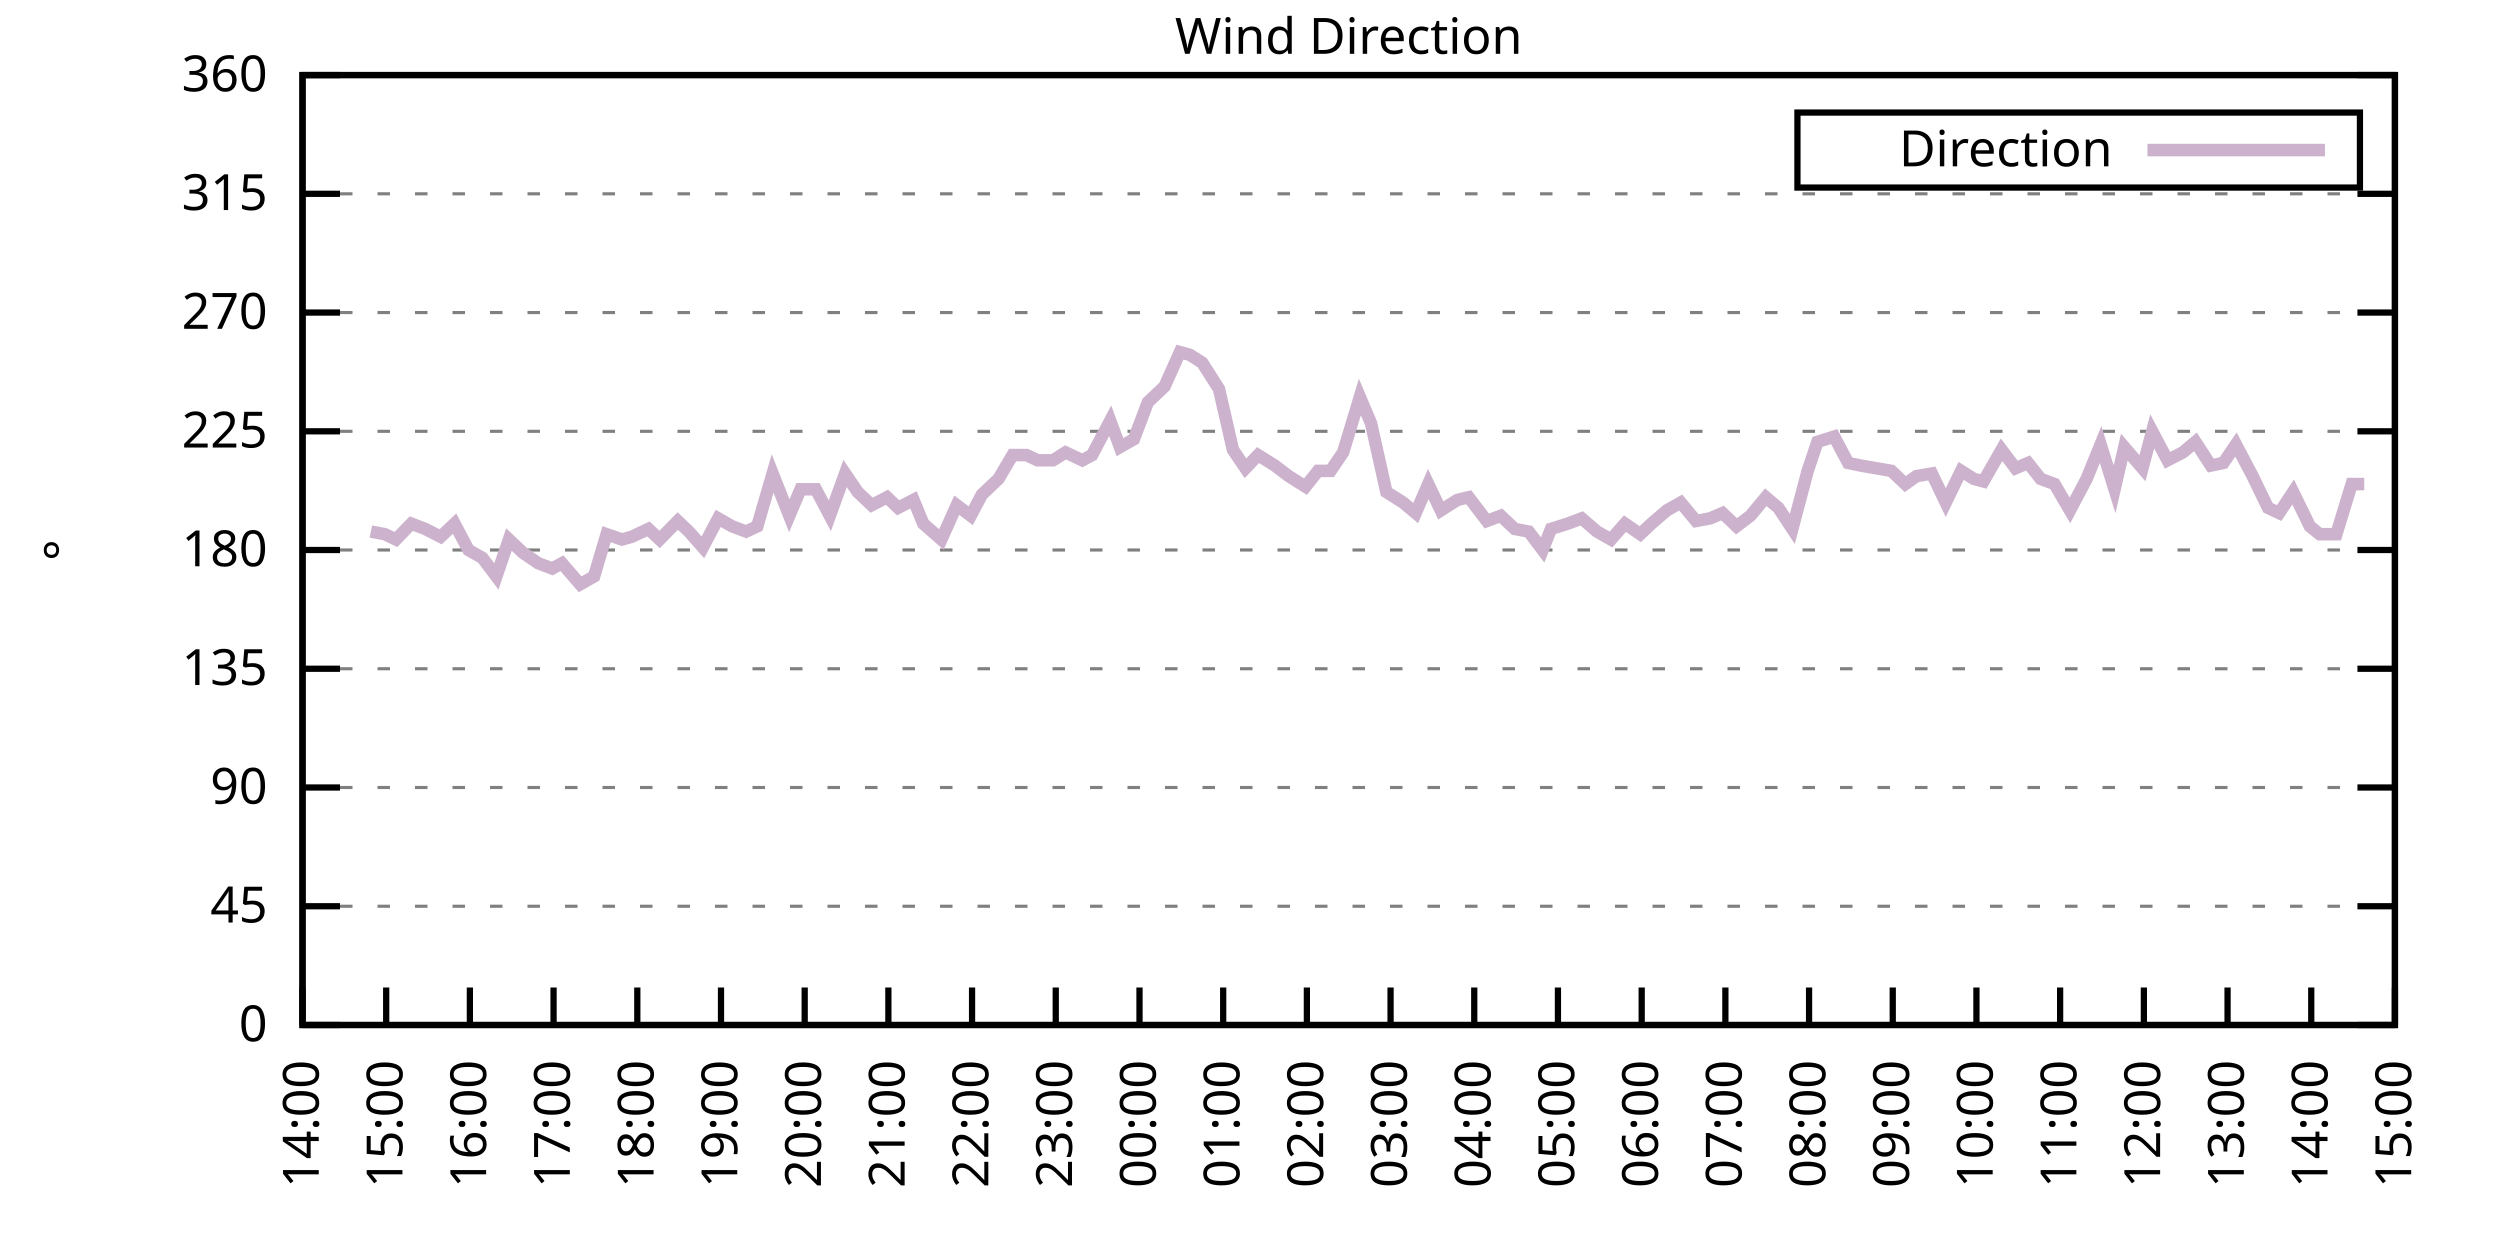
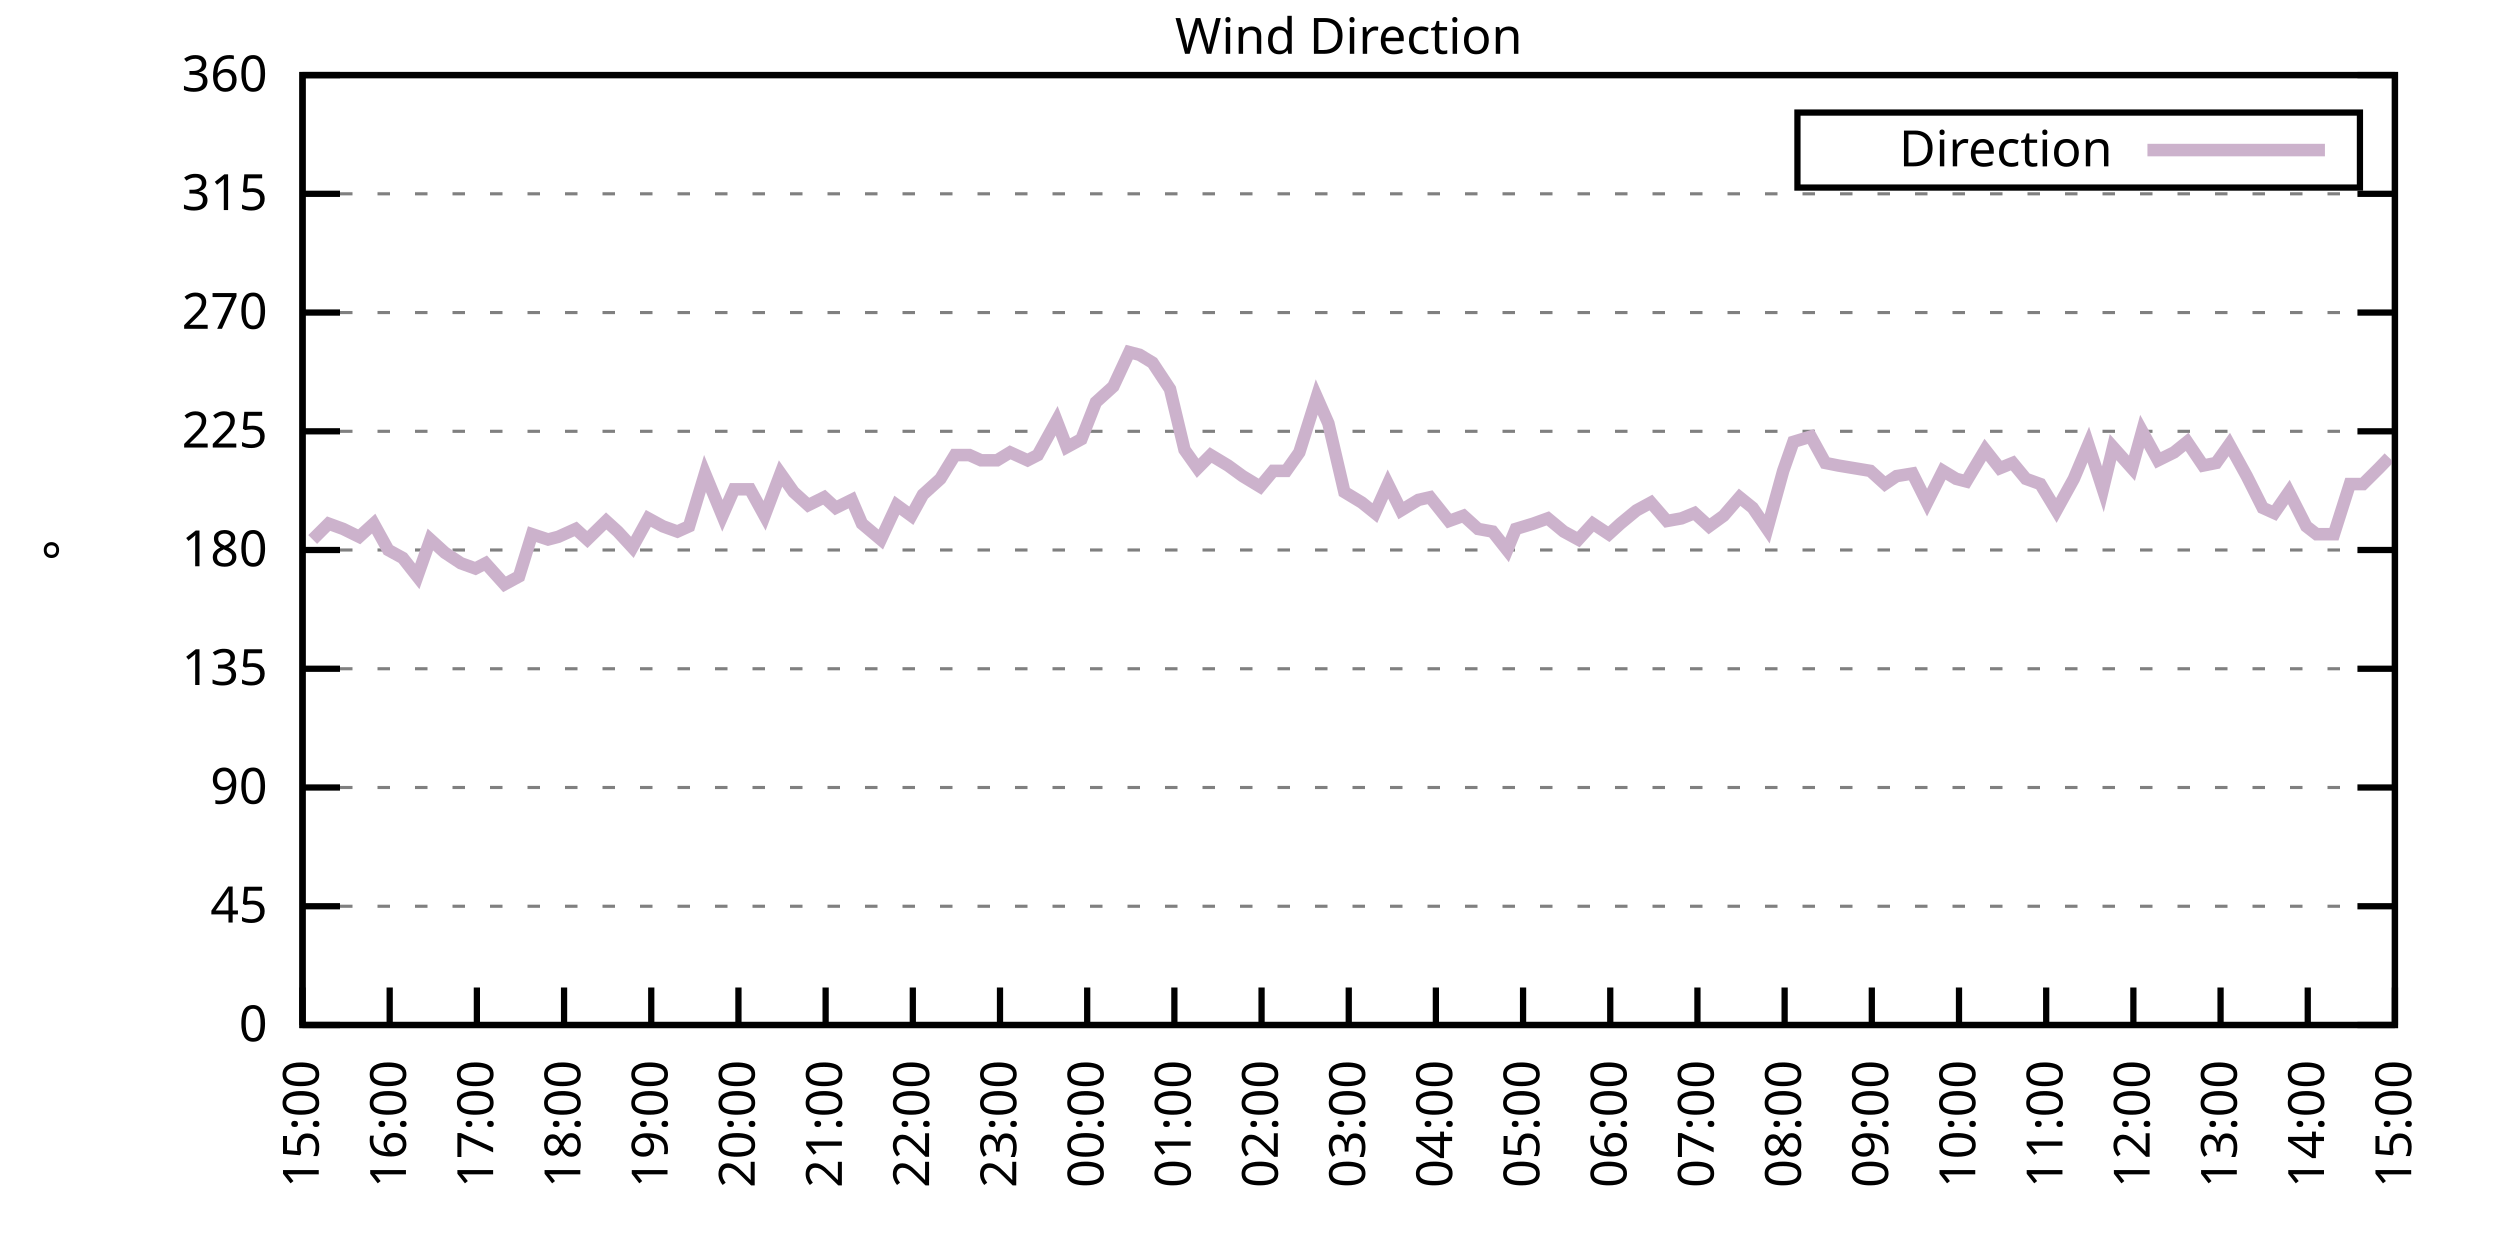
<svg xmlns="http://www.w3.org/2000/svg" xmlns:xlink="http://www.w3.org/1999/xlink" width="400" height="200" viewBox="0 0 400 200">
  <g id="gnuplot_canvas">
    <rect x="0" y="0" width="400" height="200" fill="none" />
    <defs>
      <circle id="gpDot" r="0.5" stroke-width="0.5" stroke="currentColor" />
      <path id="gpPt0" stroke-width="0.333" stroke="currentColor" d="M-1,0 h2 M0,-1 v2" />
      <path id="gpPt1" stroke-width="0.333" stroke="currentColor" d="M-1,-1 L1,1 M1,-1 L-1,1" />
      <path id="gpPt2" stroke-width="0.333" stroke="currentColor" d="M-1,0 L1,0 M0,-1 L0,1 M-1,-1 L1,1 M-1,1 L1,-1" />
      <rect id="gpPt3" stroke-width="0.333" stroke="currentColor" x="-1" y="-1" width="2" height="2" />
      <rect id="gpPt4" stroke-width="0.333" stroke="currentColor" fill="currentColor" x="-1" y="-1" width="2" height="2" />
      <circle id="gpPt5" stroke-width="0.333" stroke="currentColor" cx="0" cy="0" r="1" />
      <use xlink:href="#gpPt5" id="gpPt6" fill="currentColor" stroke="none" />
      <path id="gpPt7" stroke-width="0.333" stroke="currentColor" d="M0,-1.33 L-1.33,0.67 L1.33,0.67 z" />
      <use xlink:href="#gpPt7" id="gpPt8" fill="currentColor" stroke="none" />
      <use xlink:href="#gpPt7" id="gpPt9" stroke="currentColor" transform="rotate(180)" />
      <use xlink:href="#gpPt9" id="gpPt10" fill="currentColor" stroke="none" />
      <use xlink:href="#gpPt3" id="gpPt11" stroke="currentColor" transform="rotate(45)" />
      <use xlink:href="#gpPt11" id="gpPt12" fill="currentColor" stroke="none" />
      <path id="gpPt13" stroke-width="0.333" stroke="currentColor" d="M0,1.330 L1.265,0.411 L0.782,-1.067 L-0.782,-1.076 L-1.265,0.411 z" />
      <use xlink:href="#gpPt13" id="gpPt14" fill="currentColor" stroke="none" />
      <filter id="textbox" filterUnits="objectBoundingBox" x="0" y="0" height="1" width="1">
        <feFlood flood-color="white" flood-opacity="1" result="bgnd" />
        <feComposite in="SourceGraphic" in2="bgnd" operator="atop" />
      </filter>
      <filter id="greybox" filterUnits="objectBoundingBox" x="0" y="0" height="1" width="1">
        <feFlood flood-color="lightgrey" flood-opacity="1" result="grey" />
        <feComposite in="SourceGraphic" in2="grey" operator="atop" />
      </filter>
    </defs>
    <g fill="none" color="white" stroke="currentColor" stroke-width="1.00" stroke-linecap="butt" stroke-linejoin="miter">
</g>
    <g fill="none" color="black" stroke="currentColor" stroke-width="1.00" stroke-linecap="butt" stroke-linejoin="miter">
      <g stroke="none" shape-rendering="crispEdges">
        <polygon fill="rgb(255, 255, 255)" points="48.40,164.00 383.18,164.00 383.18,12.02 48.40,12.02 " />
      </g>
    </g>
    <g fill="none" color="black" stroke="currentColor" stroke-width="1.00" stroke-linecap="butt" stroke-linejoin="miter">
</g>
    <g fill="none" color="black" stroke="black" stroke-width="0.50" stroke-linecap="butt" stroke-linejoin="miter">
</g>
    <g fill="none" color="gray" stroke="currentColor" stroke-width="0.50" stroke-linecap="butt" stroke-linejoin="miter">
      <path stroke="gray" stroke-dasharray="2,4" class="gridline" d="M48.40,164.00 L383.19,164.00  " />
    </g>
    <g fill="none" color="gray" stroke="gray" stroke-width="1.00" stroke-linecap="butt" stroke-linejoin="miter">
</g>
    <g fill="none" color="black" stroke="currentColor" stroke-width="1.00" stroke-linecap="butt" stroke-linejoin="miter">
      <path stroke="black" d="M48.40,164.00 L54.40,164.00 M383.19,164.00 L377.19,164.00  " />
      <g transform="translate(42.80,166.60)" stroke="none" fill="black" font-family="Sans" font-size="8.00" text-anchor="end">
        <text>
          <tspan font-family="Sans"> 0</tspan>
        </text>
      </g>
    </g>
    <g fill="none" color="black" stroke="currentColor" stroke-width="1.00" stroke-linecap="butt" stroke-linejoin="miter">
</g>
    <g fill="none" color="black" stroke="black" stroke-width="0.50" stroke-linecap="butt" stroke-linejoin="miter">
</g>
    <g fill="none" color="gray" stroke="currentColor" stroke-width="0.50" stroke-linecap="butt" stroke-linejoin="miter">
      <path stroke="gray" stroke-dasharray="2,4" class="gridline" d="M48.40,145.00 L383.19,145.00  " />
    </g>
    <g fill="none" color="gray" stroke="gray" stroke-width="1.00" stroke-linecap="butt" stroke-linejoin="miter">
</g>
    <g fill="none" color="black" stroke="currentColor" stroke-width="1.00" stroke-linecap="butt" stroke-linejoin="miter">
      <path stroke="black" d="M48.40,145.00 L54.40,145.00 M383.19,145.00 L377.19,145.00  " />
      <g transform="translate(42.80,147.60)" stroke="none" fill="black" font-family="Sans" font-size="8.00" text-anchor="end">
        <text>
          <tspan font-family="Sans"> 45</tspan>
        </text>
      </g>
    </g>
    <g fill="none" color="black" stroke="currentColor" stroke-width="1.00" stroke-linecap="butt" stroke-linejoin="miter">
</g>
    <g fill="none" color="black" stroke="black" stroke-width="0.50" stroke-linecap="butt" stroke-linejoin="miter">
</g>
    <g fill="none" color="gray" stroke="currentColor" stroke-width="0.50" stroke-linecap="butt" stroke-linejoin="miter">
      <path stroke="gray" stroke-dasharray="2,4" class="gridline" d="M48.40,126.00 L383.19,126.00  " />
    </g>
    <g fill="none" color="gray" stroke="gray" stroke-width="1.00" stroke-linecap="butt" stroke-linejoin="miter">
</g>
    <g fill="none" color="black" stroke="currentColor" stroke-width="1.00" stroke-linecap="butt" stroke-linejoin="miter">
      <path stroke="black" d="M48.40,126.00 L54.40,126.00 M383.19,126.00 L377.19,126.00  " />
      <g transform="translate(42.80,128.60)" stroke="none" fill="black" font-family="Sans" font-size="8.00" text-anchor="end">
        <text>
          <tspan font-family="Sans"> 90</tspan>
        </text>
      </g>
    </g>
    <g fill="none" color="black" stroke="currentColor" stroke-width="1.00" stroke-linecap="butt" stroke-linejoin="miter">
</g>
    <g fill="none" color="black" stroke="black" stroke-width="0.50" stroke-linecap="butt" stroke-linejoin="miter">
</g>
    <g fill="none" color="gray" stroke="currentColor" stroke-width="0.50" stroke-linecap="butt" stroke-linejoin="miter">
      <path stroke="gray" stroke-dasharray="2,4" class="gridline" d="M48.40,107.00 L383.19,107.00  " />
    </g>
    <g fill="none" color="gray" stroke="gray" stroke-width="1.00" stroke-linecap="butt" stroke-linejoin="miter">
</g>
    <g fill="none" color="black" stroke="currentColor" stroke-width="1.00" stroke-linecap="butt" stroke-linejoin="miter">
      <path stroke="black" d="M48.40,107.00 L54.40,107.00 M383.19,107.00 L377.19,107.00  " />
      <g transform="translate(42.80,109.60)" stroke="none" fill="black" font-family="Sans" font-size="8.00" text-anchor="end">
        <text>
          <tspan font-family="Sans"> 135</tspan>
        </text>
      </g>
    </g>
    <g fill="none" color="black" stroke="currentColor" stroke-width="1.00" stroke-linecap="butt" stroke-linejoin="miter">
</g>
    <g fill="none" color="black" stroke="black" stroke-width="0.50" stroke-linecap="butt" stroke-linejoin="miter">
</g>
    <g fill="none" color="gray" stroke="currentColor" stroke-width="0.50" stroke-linecap="butt" stroke-linejoin="miter">
      <path stroke="gray" stroke-dasharray="2,4" class="gridline" d="M48.40,88.00 L383.19,88.00  " />
    </g>
    <g fill="none" color="gray" stroke="gray" stroke-width="1.00" stroke-linecap="butt" stroke-linejoin="miter">
</g>
    <g fill="none" color="black" stroke="currentColor" stroke-width="1.00" stroke-linecap="butt" stroke-linejoin="miter">
      <path stroke="black" d="M48.40,88.00 L54.40,88.00 M383.19,88.00 L377.19,88.00  " />
      <g transform="translate(42.80,90.60)" stroke="none" fill="black" font-family="Sans" font-size="8.00" text-anchor="end">
        <text>
          <tspan font-family="Sans"> 180</tspan>
        </text>
      </g>
    </g>
    <g fill="none" color="black" stroke="currentColor" stroke-width="1.00" stroke-linecap="butt" stroke-linejoin="miter">
</g>
    <g fill="none" color="black" stroke="black" stroke-width="0.50" stroke-linecap="butt" stroke-linejoin="miter">
</g>
    <g fill="none" color="gray" stroke="currentColor" stroke-width="0.50" stroke-linecap="butt" stroke-linejoin="miter">
      <path stroke="gray" stroke-dasharray="2,4" class="gridline" d="M48.40,69.01 L383.19,69.01  " />
    </g>
    <g fill="none" color="gray" stroke="gray" stroke-width="1.00" stroke-linecap="butt" stroke-linejoin="miter">
</g>
    <g fill="none" color="black" stroke="currentColor" stroke-width="1.00" stroke-linecap="butt" stroke-linejoin="miter">
      <path stroke="black" d="M48.40,69.01 L54.40,69.01 M383.19,69.01 L377.19,69.01  " />
      <g transform="translate(42.80,71.61)" stroke="none" fill="black" font-family="Sans" font-size="8.00" text-anchor="end">
        <text>
          <tspan font-family="Sans"> 225</tspan>
        </text>
      </g>
    </g>
    <g fill="none" color="black" stroke="currentColor" stroke-width="1.00" stroke-linecap="butt" stroke-linejoin="miter">
</g>
    <g fill="none" color="black" stroke="black" stroke-width="0.50" stroke-linecap="butt" stroke-linejoin="miter">
</g>
    <g fill="none" color="gray" stroke="currentColor" stroke-width="0.50" stroke-linecap="butt" stroke-linejoin="miter">
      <path stroke="gray" stroke-dasharray="2,4" class="gridline" d="M48.40,50.01 L383.19,50.01  " />
    </g>
    <g fill="none" color="gray" stroke="gray" stroke-width="1.00" stroke-linecap="butt" stroke-linejoin="miter">
</g>
    <g fill="none" color="black" stroke="currentColor" stroke-width="1.00" stroke-linecap="butt" stroke-linejoin="miter">
      <path stroke="black" d="M48.40,50.01 L54.40,50.01 M383.19,50.01 L377.19,50.01  " />
      <g transform="translate(42.80,52.61)" stroke="none" fill="black" font-family="Sans" font-size="8.00" text-anchor="end">
        <text>
          <tspan font-family="Sans"> 270</tspan>
        </text>
      </g>
    </g>
    <g fill="none" color="black" stroke="currentColor" stroke-width="1.00" stroke-linecap="butt" stroke-linejoin="miter">
</g>
    <g fill="none" color="black" stroke="black" stroke-width="0.50" stroke-linecap="butt" stroke-linejoin="miter">
</g>
    <g fill="none" color="gray" stroke="currentColor" stroke-width="0.50" stroke-linecap="butt" stroke-linejoin="miter">
      <path stroke="gray" stroke-dasharray="2,4" class="gridline" d="M48.40,31.01 L383.19,31.01  " />
    </g>
    <g fill="none" color="gray" stroke="gray" stroke-width="1.00" stroke-linecap="butt" stroke-linejoin="miter">
</g>
    <g fill="none" color="black" stroke="currentColor" stroke-width="1.00" stroke-linecap="butt" stroke-linejoin="miter">
      <path stroke="black" d="M48.40,31.01 L54.40,31.01 M383.19,31.01 L377.19,31.01  " />
      <g transform="translate(42.80,33.61)" stroke="none" fill="black" font-family="Sans" font-size="8.00" text-anchor="end">
        <text>
          <tspan font-family="Sans"> 315</tspan>
        </text>
      </g>
    </g>
    <g fill="none" color="black" stroke="currentColor" stroke-width="1.00" stroke-linecap="butt" stroke-linejoin="miter">
</g>
    <g fill="none" color="black" stroke="black" stroke-width="0.50" stroke-linecap="butt" stroke-linejoin="miter">
</g>
    <g fill="none" color="gray" stroke="currentColor" stroke-width="0.50" stroke-linecap="butt" stroke-linejoin="miter">
      <path stroke="gray" stroke-dasharray="2,4" class="gridline" d="M48.40,12.01 L383.19,12.01  " />
    </g>
    <g fill="none" color="gray" stroke="gray" stroke-width="1.00" stroke-linecap="butt" stroke-linejoin="miter">
</g>
    <g fill="none" color="black" stroke="currentColor" stroke-width="1.00" stroke-linecap="butt" stroke-linejoin="miter">
      <path stroke="black" d="M48.40,12.01 L54.40,12.01 M383.19,12.01 L377.19,12.01  " />
      <g transform="translate(42.80,14.61)" stroke="none" fill="black" font-family="Sans" font-size="8.00" text-anchor="end">
        <text>
          <tspan font-family="Sans"> 360</tspan>
        </text>
      </g>
    </g>
    <g fill="none" color="black" stroke="currentColor" stroke-width="1.00" stroke-linecap="butt" stroke-linejoin="miter">
      <path stroke="black" d="M48.40,164.00 L48.40,158.00  " />
      <g transform="translate(51.00,169.60) rotate(270.00)" stroke="none" fill="black" font-family="Sans" font-size="8.00" text-anchor="end">
        <text>
-           <tspan font-family="Sans">14:00</tspan>
-         </text>
-       </g>
-     </g>
-     <g fill="none" color="black" stroke="currentColor" stroke-width="1.00" stroke-linecap="butt" stroke-linejoin="miter">
-       <path stroke="black" d="M61.79,164.00 L61.79,158.00  " />
-       <g transform="translate(64.39,169.60) rotate(270.00)" stroke="none" fill="black" font-family="Sans" font-size="8.00" text-anchor="end">
-         <text>
          <tspan font-family="Sans">15:00</tspan>
        </text>
      </g>
    </g>
    <g fill="none" color="black" stroke="currentColor" stroke-width="1.00" stroke-linecap="butt" stroke-linejoin="miter">
-       <path stroke="black" d="M75.18,164.00 L75.18,158.00  " />
-       <g transform="translate(77.78,169.60) rotate(270.00)" stroke="none" fill="black" font-family="Sans" font-size="8.00" text-anchor="end">
+       <path stroke="black" d="M62.35,164.00 L62.35,158.00  " />
+       <g transform="translate(64.95,169.60) rotate(270.00)" stroke="none" fill="black" font-family="Sans" font-size="8.00" text-anchor="end">
        <text>
          <tspan font-family="Sans">16:00</tspan>
        </text>
      </g>
    </g>
    <g fill="none" color="black" stroke="currentColor" stroke-width="1.00" stroke-linecap="butt" stroke-linejoin="miter">
-       <path stroke="black" d="M88.57,164.00 L88.57,158.00  " />
-       <g transform="translate(91.17,169.60) rotate(270.00)" stroke="none" fill="black" font-family="Sans" font-size="8.00" text-anchor="end">
+       <path stroke="black" d="M76.30,164.00 L76.30,158.00  " />
+       <g transform="translate(78.90,169.60) rotate(270.00)" stroke="none" fill="black" font-family="Sans" font-size="8.00" text-anchor="end">
        <text>
          <tspan font-family="Sans">17:00</tspan>
        </text>
      </g>
    </g>
    <g fill="none" color="black" stroke="currentColor" stroke-width="1.00" stroke-linecap="butt" stroke-linejoin="miter">
-       <path stroke="black" d="M101.97,164.00 L101.97,158.00  " />
-       <g transform="translate(104.57,169.60) rotate(270.00)" stroke="none" fill="black" font-family="Sans" font-size="8.00" text-anchor="end">
+       <path stroke="black" d="M90.25,164.00 L90.25,158.00  " />
+       <g transform="translate(92.85,169.60) rotate(270.00)" stroke="none" fill="black" font-family="Sans" font-size="8.00" text-anchor="end">
        <text>
          <tspan font-family="Sans">18:00</tspan>
        </text>
      </g>
    </g>
    <g fill="none" color="black" stroke="currentColor" stroke-width="1.00" stroke-linecap="butt" stroke-linejoin="miter">
-       <path stroke="black" d="M115.36,164.00 L115.36,158.00  " />
-       <g transform="translate(117.96,169.60) rotate(270.00)" stroke="none" fill="black" font-family="Sans" font-size="8.00" text-anchor="end">
+       <path stroke="black" d="M104.20,164.00 L104.20,158.00  " />
+       <g transform="translate(106.80,169.60) rotate(270.00)" stroke="none" fill="black" font-family="Sans" font-size="8.00" text-anchor="end">
        <text>
          <tspan font-family="Sans">19:00</tspan>
        </text>
      </g>
    </g>
    <g fill="none" color="black" stroke="currentColor" stroke-width="1.00" stroke-linecap="butt" stroke-linejoin="miter">
-       <path stroke="black" d="M128.75,164.00 L128.75,158.00  " />
-       <g transform="translate(131.35,169.60) rotate(270.00)" stroke="none" fill="black" font-family="Sans" font-size="8.00" text-anchor="end">
+       <path stroke="black" d="M118.15,164.00 L118.15,158.00  " />
+       <g transform="translate(120.75,169.60) rotate(270.00)" stroke="none" fill="black" font-family="Sans" font-size="8.00" text-anchor="end">
        <text>
          <tspan font-family="Sans">20:00</tspan>
        </text>
      </g>
    </g>
    <g fill="none" color="black" stroke="currentColor" stroke-width="1.00" stroke-linecap="butt" stroke-linejoin="miter">
-       <path stroke="black" d="M142.14,164.00 L142.14,158.00  " />
-       <g transform="translate(144.74,169.60) rotate(270.00)" stroke="none" fill="black" font-family="Sans" font-size="8.00" text-anchor="end">
+       <path stroke="black" d="M132.10,164.00 L132.10,158.00  " />
+       <g transform="translate(134.70,169.60) rotate(270.00)" stroke="none" fill="black" font-family="Sans" font-size="8.00" text-anchor="end">
        <text>
          <tspan font-family="Sans">21:00</tspan>
        </text>
      </g>
    </g>
    <g fill="none" color="black" stroke="currentColor" stroke-width="1.00" stroke-linecap="butt" stroke-linejoin="miter">
-       <path stroke="black" d="M155.53,164.00 L155.53,158.00  " />
-       <g transform="translate(158.13,169.60) rotate(270.00)" stroke="none" fill="black" font-family="Sans" font-size="8.00" text-anchor="end">
+       <path stroke="black" d="M146.05,164.00 L146.05,158.00  " />
+       <g transform="translate(148.65,169.60) rotate(270.00)" stroke="none" fill="black" font-family="Sans" font-size="8.00" text-anchor="end">
        <text>
          <tspan font-family="Sans">22:00</tspan>
        </text>
      </g>
    </g>
    <g fill="none" color="black" stroke="currentColor" stroke-width="1.00" stroke-linecap="butt" stroke-linejoin="miter">
-       <path stroke="black" d="M168.92,164.00 L168.92,158.00  " />
-       <g transform="translate(171.52,169.60) rotate(270.00)" stroke="none" fill="black" font-family="Sans" font-size="8.00" text-anchor="end">
+       <path stroke="black" d="M160.00,164.00 L160.00,158.00  " />
+       <g transform="translate(162.60,169.60) rotate(270.00)" stroke="none" fill="black" font-family="Sans" font-size="8.00" text-anchor="end">
        <text>
          <tspan font-family="Sans">23:00</tspan>
        </text>
      </g>
    </g>
    <g fill="none" color="black" stroke="currentColor" stroke-width="1.00" stroke-linecap="butt" stroke-linejoin="miter">
-       <path stroke="black" d="M182.32,164.00 L182.32,158.00  " />
-       <g transform="translate(184.92,169.60) rotate(270.00)" stroke="none" fill="black" font-family="Sans" font-size="8.00" text-anchor="end">
+       <path stroke="black" d="M173.95,164.00 L173.95,158.00  " />
+       <g transform="translate(176.55,169.60) rotate(270.00)" stroke="none" fill="black" font-family="Sans" font-size="8.00" text-anchor="end">
        <text>
          <tspan font-family="Sans">00:00</tspan>
        </text>
      </g>
    </g>
    <g fill="none" color="black" stroke="currentColor" stroke-width="1.00" stroke-linecap="butt" stroke-linejoin="miter">
-       <path stroke="black" d="M195.71,164.00 L195.71,158.00  " />
-       <g transform="translate(198.31,169.60) rotate(270.00)" stroke="none" fill="black" font-family="Sans" font-size="8.00" text-anchor="end">
+       <path stroke="black" d="M187.90,164.00 L187.90,158.00  " />
+       <g transform="translate(190.50,169.60) rotate(270.00)" stroke="none" fill="black" font-family="Sans" font-size="8.00" text-anchor="end">
        <text>
          <tspan font-family="Sans">01:00</tspan>
        </text>
      </g>
    </g>
    <g fill="none" color="black" stroke="currentColor" stroke-width="1.00" stroke-linecap="butt" stroke-linejoin="miter">
-       <path stroke="black" d="M209.10,164.00 L209.10,158.00  " />
-       <g transform="translate(211.70,169.60) rotate(270.00)" stroke="none" fill="black" font-family="Sans" font-size="8.00" text-anchor="end">
+       <path stroke="black" d="M201.85,164.00 L201.85,158.00  " />
+       <g transform="translate(204.45,169.60) rotate(270.00)" stroke="none" fill="black" font-family="Sans" font-size="8.00" text-anchor="end">
        <text>
          <tspan font-family="Sans">02:00</tspan>
        </text>
      </g>
    </g>
    <g fill="none" color="black" stroke="currentColor" stroke-width="1.00" stroke-linecap="butt" stroke-linejoin="miter">
-       <path stroke="black" d="M222.49,164.00 L222.49,158.00  " />
-       <g transform="translate(225.09,169.60) rotate(270.00)" stroke="none" fill="black" font-family="Sans" font-size="8.00" text-anchor="end">
+       <path stroke="black" d="M215.80,164.00 L215.80,158.00  " />
+       <g transform="translate(218.40,169.60) rotate(270.00)" stroke="none" fill="black" font-family="Sans" font-size="8.00" text-anchor="end">
        <text>
          <tspan font-family="Sans">03:00</tspan>
        </text>
      </g>
    </g>
    <g fill="none" color="black" stroke="currentColor" stroke-width="1.00" stroke-linecap="butt" stroke-linejoin="miter">
-       <path stroke="black" d="M235.88,164.00 L235.88,158.00  " />
-       <g transform="translate(238.48,169.60) rotate(270.00)" stroke="none" fill="black" font-family="Sans" font-size="8.00" text-anchor="end">
+       <path stroke="black" d="M229.74,164.00 L229.74,158.00  " />
+       <g transform="translate(232.34,169.60) rotate(270.00)" stroke="none" fill="black" font-family="Sans" font-size="8.00" text-anchor="end">
        <text>
          <tspan font-family="Sans">04:00</tspan>
        </text>
      </g>
    </g>
    <g fill="none" color="black" stroke="currentColor" stroke-width="1.00" stroke-linecap="butt" stroke-linejoin="miter">
-       <path stroke="black" d="M249.27,164.00 L249.27,158.00  " />
-       <g transform="translate(251.87,169.60) rotate(270.00)" stroke="none" fill="black" font-family="Sans" font-size="8.00" text-anchor="end">
+       <path stroke="black" d="M243.69,164.00 L243.69,158.00  " />
+       <g transform="translate(246.29,169.60) rotate(270.00)" stroke="none" fill="black" font-family="Sans" font-size="8.00" text-anchor="end">
        <text>
          <tspan font-family="Sans">05:00</tspan>
        </text>
      </g>
    </g>
    <g fill="none" color="black" stroke="currentColor" stroke-width="1.00" stroke-linecap="butt" stroke-linejoin="miter">
-       <path stroke="black" d="M262.67,164.00 L262.67,158.00  " />
-       <g transform="translate(265.27,169.60) rotate(270.00)" stroke="none" fill="black" font-family="Sans" font-size="8.00" text-anchor="end">
+       <path stroke="black" d="M257.64,164.00 L257.64,158.00  " />
+       <g transform="translate(260.24,169.60) rotate(270.00)" stroke="none" fill="black" font-family="Sans" font-size="8.00" text-anchor="end">
        <text>
          <tspan font-family="Sans">06:00</tspan>
        </text>
      </g>
    </g>
    <g fill="none" color="black" stroke="currentColor" stroke-width="1.00" stroke-linecap="butt" stroke-linejoin="miter">
-       <path stroke="black" d="M276.06,164.00 L276.06,158.00  " />
-       <g transform="translate(278.66,169.60) rotate(270.00)" stroke="none" fill="black" font-family="Sans" font-size="8.00" text-anchor="end">
+       <path stroke="black" d="M271.59,164.00 L271.59,158.00  " />
+       <g transform="translate(274.19,169.60) rotate(270.00)" stroke="none" fill="black" font-family="Sans" font-size="8.00" text-anchor="end">
        <text>
          <tspan font-family="Sans">07:00</tspan>
        </text>
      </g>
    </g>
    <g fill="none" color="black" stroke="currentColor" stroke-width="1.00" stroke-linecap="butt" stroke-linejoin="miter">
-       <path stroke="black" d="M289.45,164.00 L289.45,158.00  " />
-       <g transform="translate(292.05,169.60) rotate(270.00)" stroke="none" fill="black" font-family="Sans" font-size="8.00" text-anchor="end">
+       <path stroke="black" d="M285.54,164.00 L285.54,158.00  " />
+       <g transform="translate(288.14,169.60) rotate(270.00)" stroke="none" fill="black" font-family="Sans" font-size="8.00" text-anchor="end">
        <text>
          <tspan font-family="Sans">08:00</tspan>
        </text>
      </g>
    </g>
    <g fill="none" color="black" stroke="currentColor" stroke-width="1.00" stroke-linecap="butt" stroke-linejoin="miter">
-       <path stroke="black" d="M302.84,164.00 L302.84,158.00  " />
-       <g transform="translate(305.44,169.60) rotate(270.00)" stroke="none" fill="black" font-family="Sans" font-size="8.00" text-anchor="end">
+       <path stroke="black" d="M299.49,164.00 L299.49,158.00  " />
+       <g transform="translate(302.09,169.60) rotate(270.00)" stroke="none" fill="black" font-family="Sans" font-size="8.00" text-anchor="end">
        <text>
          <tspan font-family="Sans">09:00</tspan>
        </text>
      </g>
    </g>
    <g fill="none" color="black" stroke="currentColor" stroke-width="1.00" stroke-linecap="butt" stroke-linejoin="miter">
-       <path stroke="black" d="M316.23,164.00 L316.23,158.00  " />
-       <g transform="translate(318.83,169.60) rotate(270.00)" stroke="none" fill="black" font-family="Sans" font-size="8.00" text-anchor="end">
+       <path stroke="black" d="M313.44,164.00 L313.44,158.00  " />
+       <g transform="translate(316.04,169.60) rotate(270.00)" stroke="none" fill="black" font-family="Sans" font-size="8.00" text-anchor="end">
        <text>
          <tspan font-family="Sans">10:00</tspan>
        </text>
      </g>
    </g>
    <g fill="none" color="black" stroke="currentColor" stroke-width="1.00" stroke-linecap="butt" stroke-linejoin="miter">
-       <path stroke="black" d="M329.62,164.00 L329.62,158.00  " />
-       <g transform="translate(332.22,169.60) rotate(270.00)" stroke="none" fill="black" font-family="Sans" font-size="8.00" text-anchor="end">
+       <path stroke="black" d="M327.39,164.00 L327.39,158.00  " />
+       <g transform="translate(329.99,169.60) rotate(270.00)" stroke="none" fill="black" font-family="Sans" font-size="8.00" text-anchor="end">
        <text>
          <tspan font-family="Sans">11:00</tspan>
        </text>
      </g>
    </g>
    <g fill="none" color="black" stroke="currentColor" stroke-width="1.00" stroke-linecap="butt" stroke-linejoin="miter">
-       <path stroke="black" d="M343.02,164.00 L343.02,158.00  " />
-       <g transform="translate(345.62,169.60) rotate(270.00)" stroke="none" fill="black" font-family="Sans" font-size="8.00" text-anchor="end">
+       <path stroke="black" d="M341.34,164.00 L341.34,158.00  " />
+       <g transform="translate(343.94,169.60) rotate(270.00)" stroke="none" fill="black" font-family="Sans" font-size="8.00" text-anchor="end">
        <text>
          <tspan font-family="Sans">12:00</tspan>
        </text>
      </g>
    </g>
    <g fill="none" color="black" stroke="currentColor" stroke-width="1.00" stroke-linecap="butt" stroke-linejoin="miter">
-       <path stroke="black" d="M356.41,164.00 L356.41,158.00  " />
-       <g transform="translate(359.01,169.60) rotate(270.00)" stroke="none" fill="black" font-family="Sans" font-size="8.00" text-anchor="end">
+       <path stroke="black" d="M355.29,164.00 L355.29,158.00  " />
+       <g transform="translate(357.89,169.60) rotate(270.00)" stroke="none" fill="black" font-family="Sans" font-size="8.00" text-anchor="end">
        <text>
          <tspan font-family="Sans">13:00</tspan>
        </text>
      </g>
    </g>
    <g fill="none" color="black" stroke="currentColor" stroke-width="1.00" stroke-linecap="butt" stroke-linejoin="miter">
-       <path stroke="black" d="M369.80,164.00 L369.80,158.00  " />
-       <g transform="translate(372.40,169.60) rotate(270.00)" stroke="none" fill="black" font-family="Sans" font-size="8.00" text-anchor="end">
+       <path stroke="black" d="M369.24,164.00 L369.24,158.00  " />
+       <g transform="translate(371.84,169.60) rotate(270.00)" stroke="none" fill="black" font-family="Sans" font-size="8.00" text-anchor="end">
        <text>
          <tspan font-family="Sans">14:00</tspan>
        </text>
      </g>
    </g>
    <g fill="none" color="black" stroke="currentColor" stroke-width="1.00" stroke-linecap="butt" stroke-linejoin="miter">
      <path stroke="black" d="M383.19,164.00 L383.19,158.00  " />
      <g transform="translate(385.79,169.60) rotate(270.00)" stroke="none" fill="black" font-family="Sans" font-size="8.00" text-anchor="end">
        <text>
          <tspan font-family="Sans">15:00</tspan>
        </text>
      </g>
    </g>
    <g fill="none" color="black" stroke="currentColor" stroke-width="1.00" stroke-linecap="butt" stroke-linejoin="miter">
</g>
    <g fill="none" color="black" stroke="currentColor" stroke-width="1.00" stroke-linecap="butt" stroke-linejoin="miter">
      <path stroke="black" d="M48.40,12.01 L48.40,164.00 L383.19,164.00 L383.19,12.01 L48.40,12.01 Z  " />
    </g>
    <g fill="none" color="black" stroke="currentColor" stroke-width="1.00" stroke-linecap="butt" stroke-linejoin="miter">
</g>
    <g fill="none" color="black" stroke="currentColor" stroke-width="1.00" stroke-linecap="butt" stroke-linejoin="miter">
      <path stroke="black" d="M287.59,30.01 L287.59,18.01 L377.59,18.01 L377.59,30.01 L287.59,30.01 Z  " />
    </g>
    <g id="Wind_direction_plot_1">
      <g fill="none" color="white" stroke="black" stroke-width="2.00" stroke-linecap="butt" stroke-linejoin="miter">
</g>
      <g fill="none" color="black" stroke="currentColor" stroke-width="2.00" stroke-linecap="butt" stroke-linejoin="miter">
        <g transform="translate(337.99,26.61)" stroke="none" fill="black" font-family="Sans" font-size="8.00" text-anchor="end">
          <text>
            <tspan font-family="Sans">Direction</tspan>
          </text>
        </g>
      </g>
      <g fill="none" color="black" stroke="currentColor" stroke-width="2.00" stroke-linecap="butt" stroke-linejoin="miter">
-         <path stroke="rgb(204, 178, 204)" d="M343.59,24.01 L371.99,24.01 M59.34,85.05 L61.57,85.47 L63.35,86.32 L65.81,83.78 L68.04,84.63 L70.50,85.89   L72.73,83.78 L74.96,88.00 L77.19,89.27 L79.42,92.23 L81.43,86.32 L83.66,88.43 L86.12,90.12 L88.35,90.96   L89.91,90.12 L92.82,93.49 L95.05,92.23 L97.06,85.47 L99.51,86.32 L101.07,85.89 L103.75,84.63 L105.54,86.32   L108.44,83.36 L110.22,85.05 L112.46,87.58 L114.91,82.94 L117.14,84.21 L119.38,85.05 L121.16,84.21 L123.62,75.76   L126.29,82.52 L128.08,78.29 L130.54,78.29 L132.77,82.52 L135.22,75.76 L137.23,78.72 L139.46,80.83 L141.92,79.56   L143.70,81.25 L146.16,79.98 L147.72,83.78 L150.62,86.32 L153.08,80.83 L155.31,82.52 L157.10,79.14 L159.77,76.61   L162.01,72.81 L164.24,72.81 L166.02,73.65 L168.48,73.65 L170.49,72.38 L173.17,73.65 L174.73,72.81 L177.63,67.32   L179.19,71.54 L181.42,70.27 L183.66,64.36 L186.33,61.83 L188.79,56.34 L190.35,56.76 L192.36,58.03 L195.04,62.25   L197.27,71.96 L199.28,74.92 L201.29,72.81 L203.97,74.49 L206.20,76.18 L208.88,77.87 L210.88,75.34 L212.89,75.34   L214.90,72.38 L217.58,63.52 L219.37,67.74 L221.82,78.72 L224.50,80.41 L226.51,82.09 L228.52,77.45 L230.53,81.67   L233.20,79.98 L234.99,79.56 L237.89,83.36 L240.12,82.52 L242.36,84.63 L244.59,85.05 L246.82,88.00 L248.16,84.63   L250.84,83.78 L253.07,82.94 L255.52,85.05 L257.76,86.32 L259.99,83.78 L262.44,85.47 L264.23,83.78 L266.68,81.67   L268.92,80.41 L271.37,83.36 L273.60,82.94 L275.61,82.09 L277.84,84.21 L280.07,82.52 L282.53,79.56 L284.54,81.25   L286.77,84.63 L289.23,75.34 L290.79,70.70 L293.47,69.85 L295.70,74.07 L297.71,74.49 L302.62,75.34 L304.85,77.45   L306.63,76.18 L309.09,75.76 L311.32,80.41 L313.78,75.34 L315.79,76.61 L317.35,77.03 L320.25,71.96 L322.48,74.92   L324.49,74.07 L326.50,76.61 L328.73,77.45 L331.19,81.67 L333.86,76.61 L336.10,71.12 L338.33,78.29 L339.89,71.54   L342.79,74.92 L344.35,69.01 L346.81,73.65 L349.26,72.38 L351.27,70.70 L353.73,74.49 L355.74,74.07 L357.75,71.12   L360.42,76.18 L362.88,81.25 L364.66,82.09 L366.90,78.72 L369.58,84.21 L371.14,85.47 L373.82,85.47 L376.27,77.45   L378.28,77.45  " />
+         <path stroke="rgb(204, 178, 204)" d="M343.59,24.01 L371.99,24.01 M50.03,86.32 L52.58,83.78 L54.91,84.63 L57.47,85.89 L59.79,83.78 L62.12,88.00   L64.44,89.27 L66.77,92.23 L68.86,86.32 L71.18,88.43 L73.74,90.12 L76.07,90.96 L77.69,90.12 L80.72,93.49   L83.04,92.23 L85.13,85.47 L87.69,86.32 L89.32,85.89 L92.11,84.63 L93.97,86.32 L96.99,83.36 L98.85,85.05   L101.18,87.58 L103.73,82.94 L106.06,84.21 L108.38,85.05 L110.24,84.21 L112.80,75.76 L115.59,82.52 L117.45,78.29   L120.01,78.29 L122.33,82.52 L124.89,75.76 L126.98,78.72 L129.31,80.83 L131.87,79.56 L133.72,81.25 L136.28,79.98   L137.91,83.78 L140.93,86.32 L143.49,80.83 L145.81,82.52 L147.67,79.14 L150.46,76.61 L152.79,72.81 L155.11,72.81   L156.97,73.65 L159.53,73.65 L161.62,72.38 L164.41,73.65 L166.04,72.81 L169.06,67.32 L170.69,71.54 L173.02,70.27   L175.34,64.36 L178.13,61.83 L180.69,56.34 L182.32,56.76 L184.41,58.03 L187.20,62.25 L189.52,71.96 L191.62,74.92   L193.71,72.81 L196.50,74.49 L198.82,76.18 L201.61,77.87 L203.71,75.34 L205.80,75.34 L207.89,72.38 L210.68,63.52   L212.54,67.74 L215.10,78.72 L217.89,80.41 L219.98,82.09 L222.07,77.45 L224.16,81.67 L226.95,79.98 L228.81,79.56   L231.84,83.36 L234.16,82.52 L236.49,84.63 L238.81,85.05 L241.14,88.00 L242.53,84.63 L245.32,83.78 L247.65,82.94   L250.20,85.05 L252.53,86.32 L254.85,83.78 L257.41,85.47 L259.27,83.78 L261.83,81.67 L264.15,80.41 L266.71,83.36   L269.04,82.94 L271.13,82.09 L273.45,84.21 L275.78,82.52 L278.34,79.56 L280.43,81.25 L282.75,84.63 L285.31,75.34   L286.94,70.70 L289.73,69.85 L292.05,74.07 L294.15,74.49 L299.26,75.34 L301.58,77.45 L303.44,76.18 L306.00,75.76   L308.33,80.41 L310.88,75.34 L312.98,76.61 L314.60,77.03 L317.63,71.96 L319.95,74.92 L322.04,74.07 L324.14,76.61   L326.46,77.45 L329.02,81.67 L331.81,76.61 L334.13,71.12 L336.46,78.29 L338.09,71.54 L341.11,74.92 L342.74,69.01   L345.29,73.65 L347.85,72.38 L349.94,70.70 L352.50,74.49 L354.59,74.07 L356.69,71.12 L359.48,76.18 L362.03,81.25   L363.89,82.09 L366.22,78.72 L369.01,84.21 L370.64,85.47 L373.43,85.47 L375.98,77.45 L378.08,77.45 L380.63,74.92   L382.26,73.23  " />
      </g>
    </g>
    <g fill="none" color="black" stroke="currentColor" stroke-width="2.00" stroke-linecap="butt" stroke-linejoin="miter">
</g>
    <g fill="none" color="black" stroke="black" stroke-width="1.00" stroke-linecap="butt" stroke-linejoin="miter">
</g>
    <g fill="none" color="black" stroke="currentColor" stroke-width="1.00" stroke-linecap="butt" stroke-linejoin="miter">
      <path stroke="black" d="M48.40,12.01 L48.40,164.00 L383.19,164.00 L383.19,12.01 L48.40,12.01 Z  " />
      <g transform="translate(12.80,88.01) rotate(270.00)" stroke="none" fill="black" font-family="Sans" font-size="8.00" text-anchor="middle">
        <text>
          <tspan font-family="Sans">°</tspan>
        </text>
      </g>
    </g>
    <g fill="none" color="black" stroke="currentColor" stroke-width="1.00" stroke-linecap="butt" stroke-linejoin="miter">
</g>
    <g fill="none" color="black" stroke="currentColor" stroke-width="1.00" stroke-linecap="butt" stroke-linejoin="miter">
      <g transform="translate(215.79,8.61)" stroke="none" fill="black" font-family="Sans" font-size="8.00" text-anchor="middle">
        <text>
          <tspan font-family="Sans">Wind Direction</tspan>
        </text>
      </g>
    </g>
    <g fill="none" color="black" stroke="currentColor" stroke-width="1.00" stroke-linecap="butt" stroke-linejoin="miter">
</g>
  </g>
</svg>
